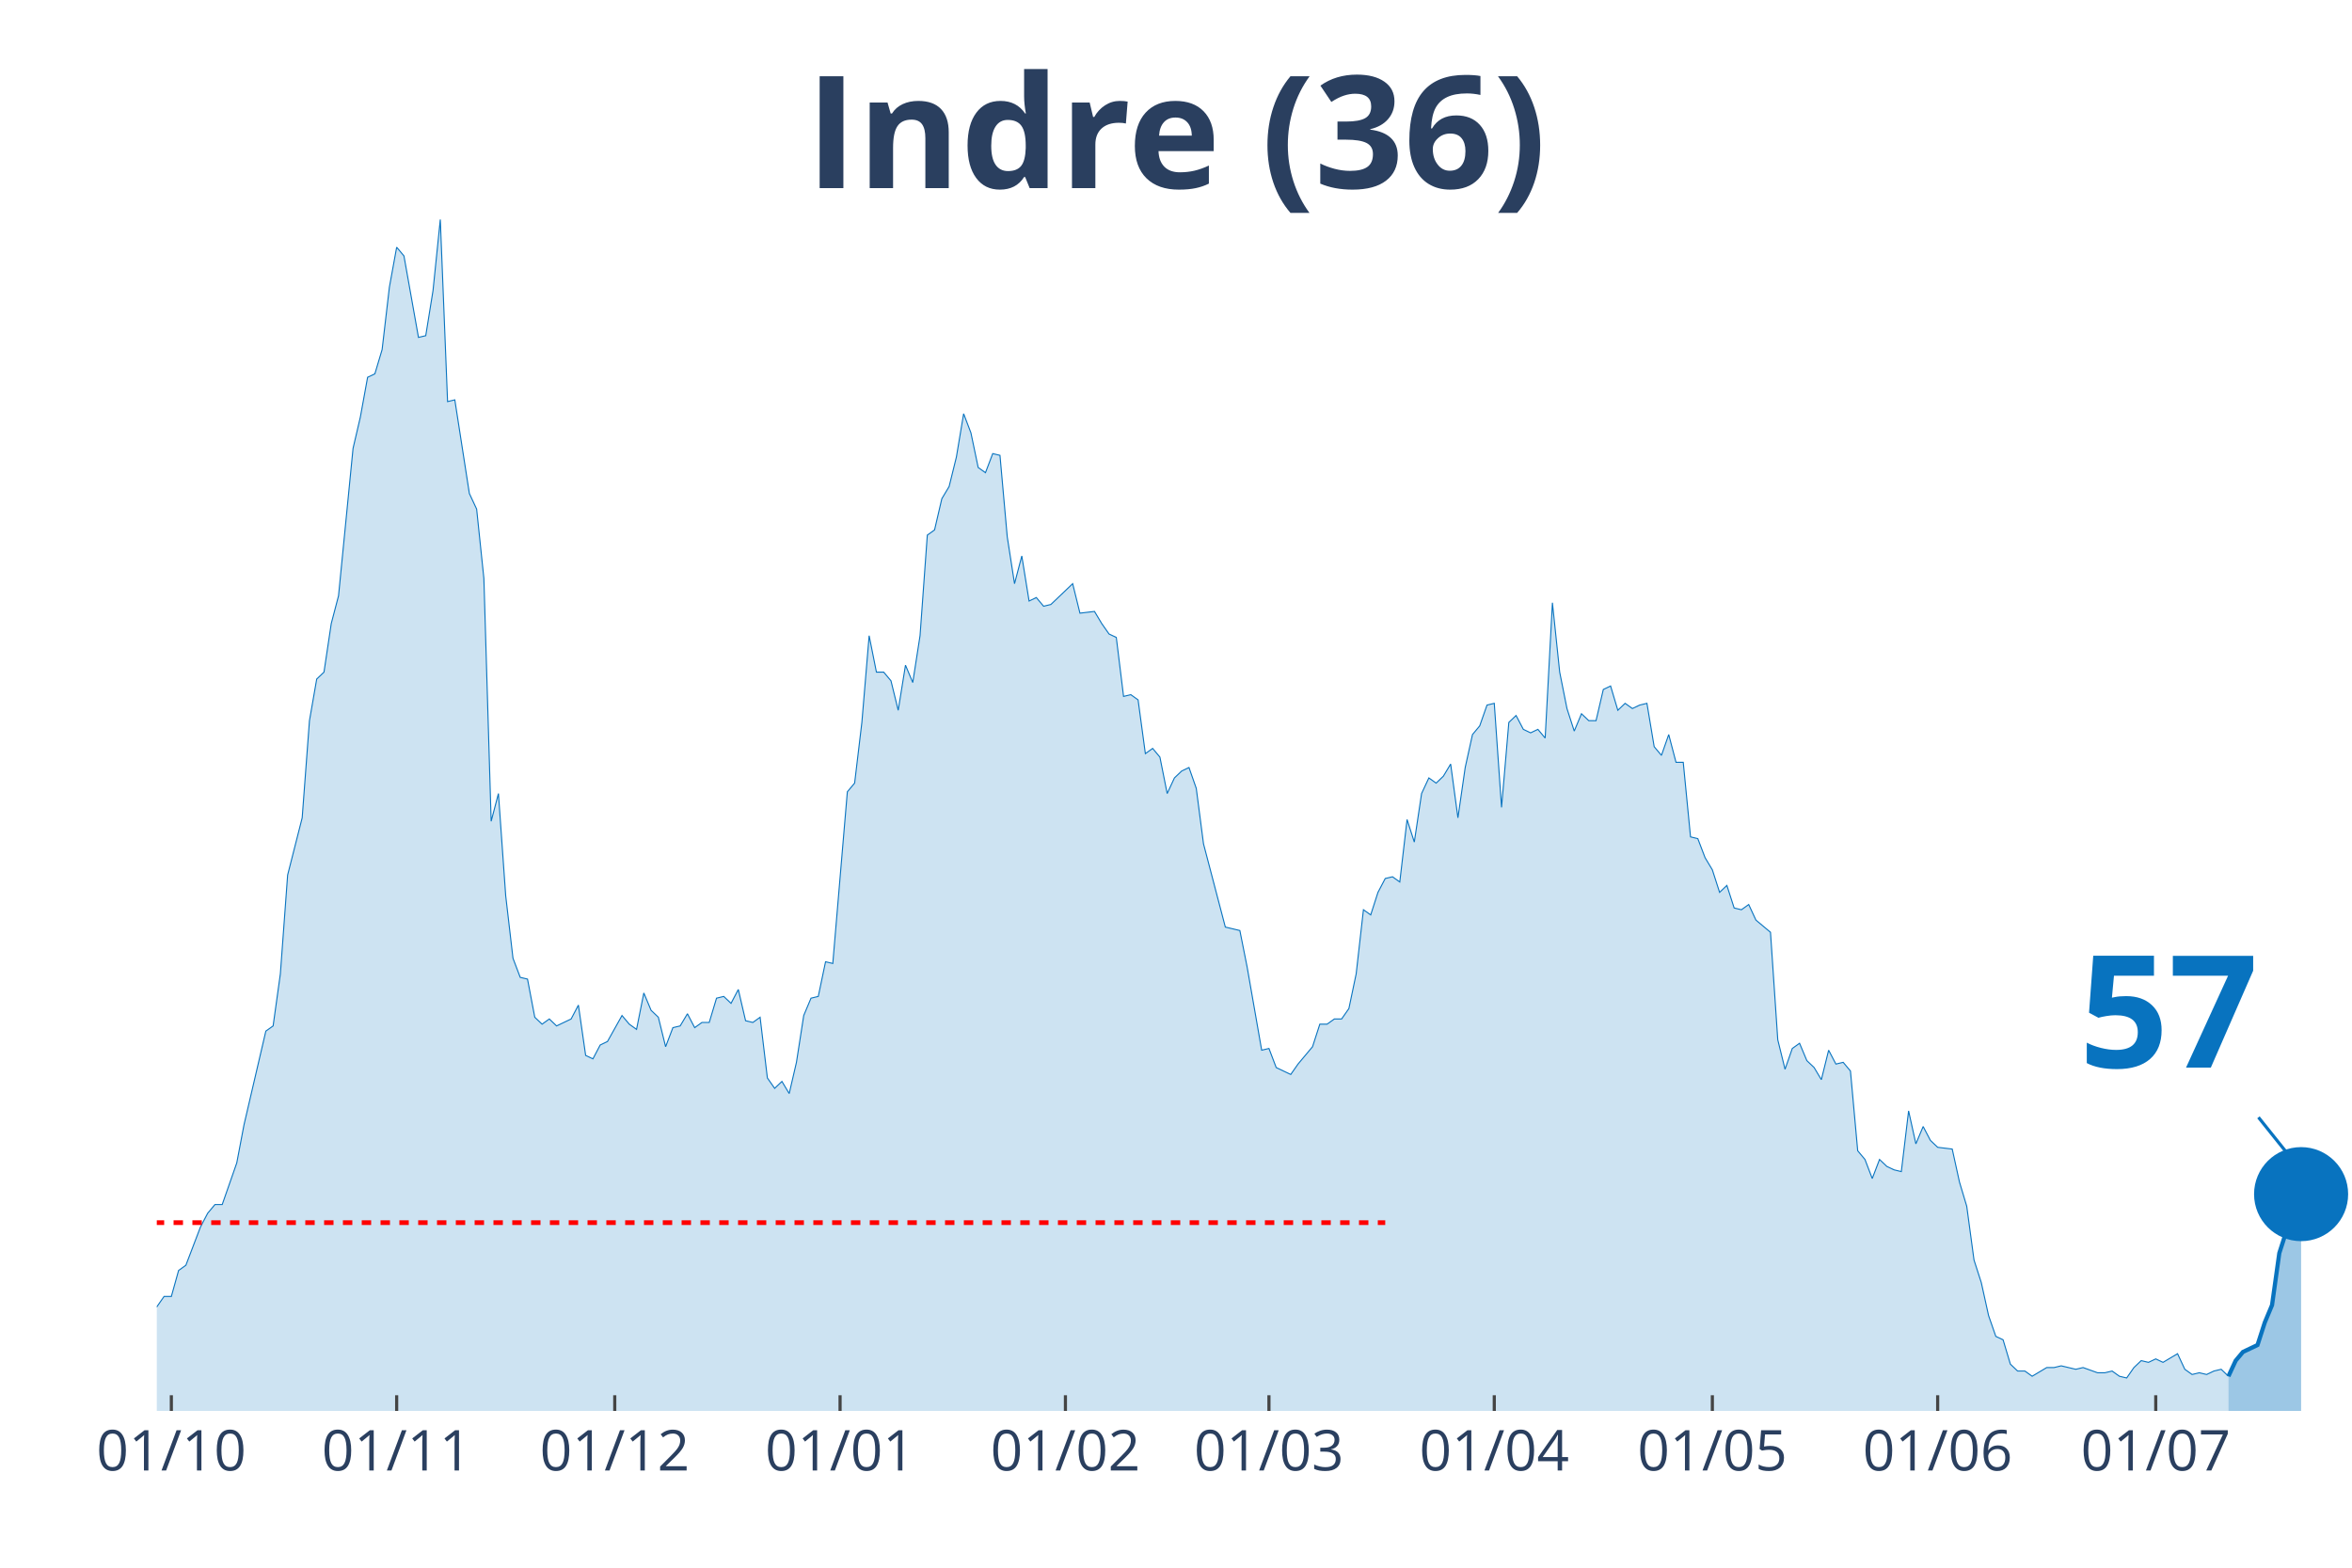
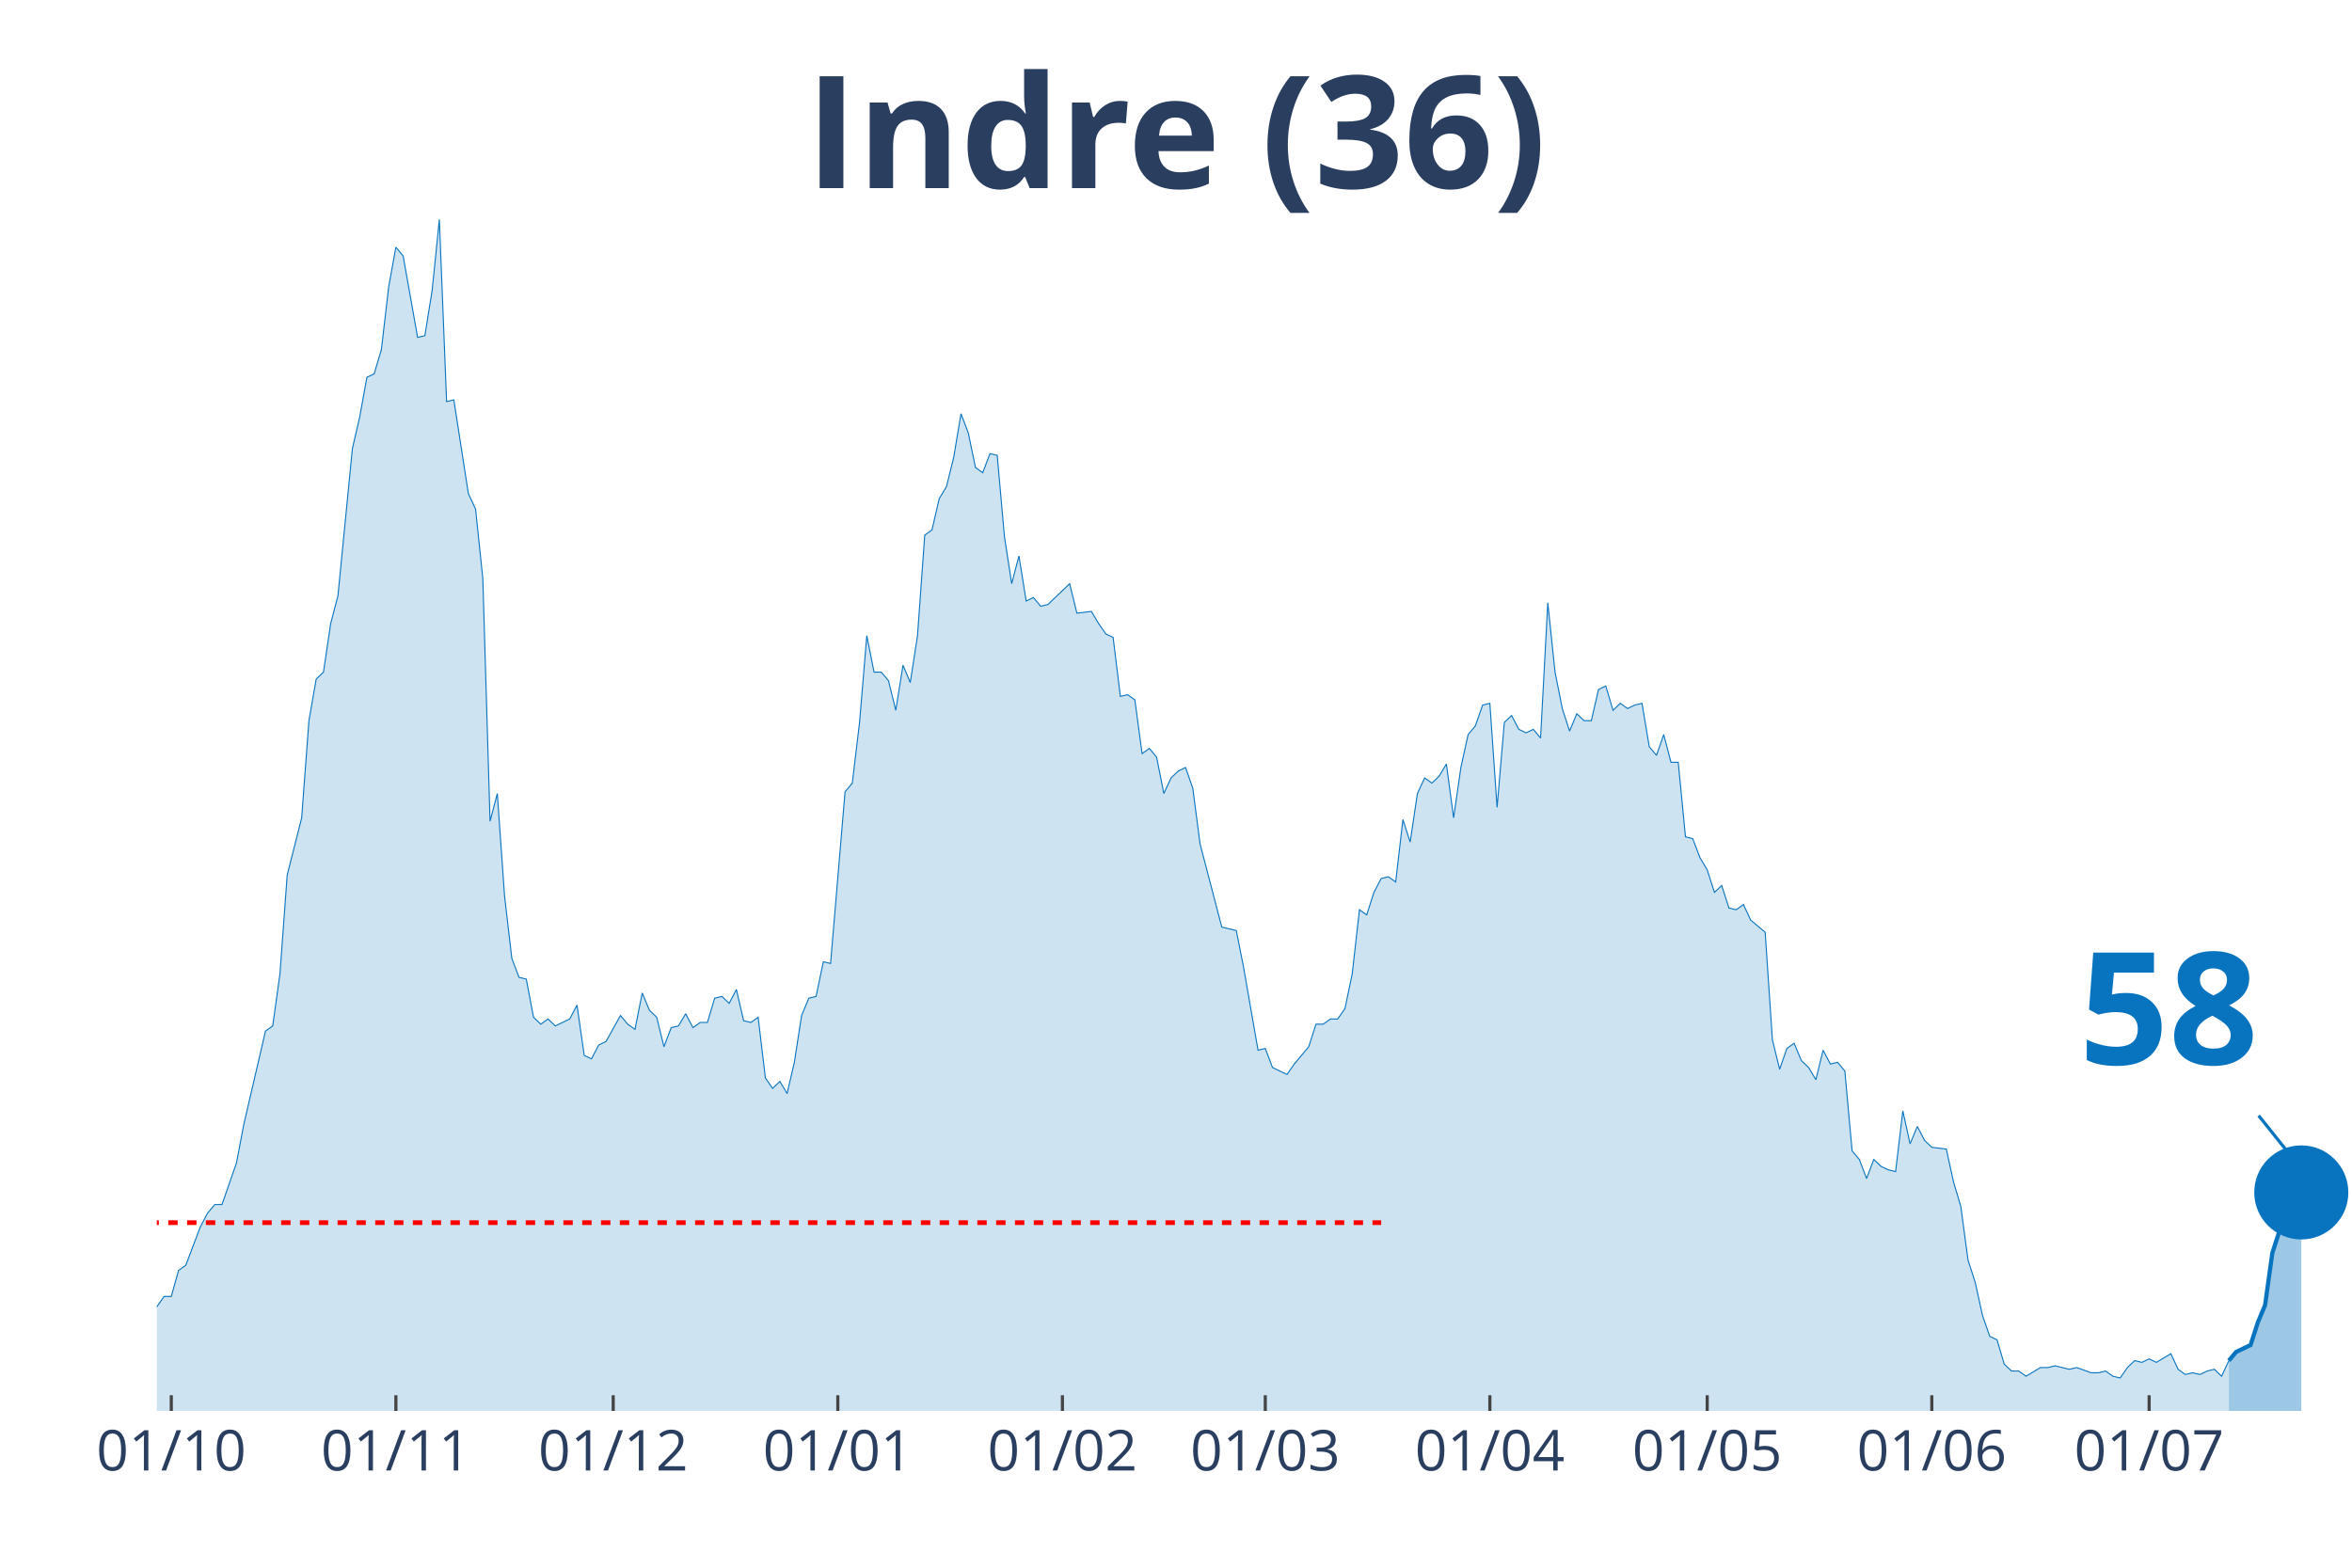
<svg xmlns="http://www.w3.org/2000/svg" class="main-svg" width="1125" height="750" style="" viewBox="0 0 750 500">
  <rect x="0" y="0" width="750" height="500" style="fill: rgb(0, 0, 0); fill-opacity: 0;" />
-   <defs id="defs-31e6e6">
+   <defs id="defs-f4efa0">
    <g class="clips">
-       <clipPath id="clip31e6e6xyplot" class="plotclip">
+       <clipPath id="clipf4efa0xyplot" class="plotclip">
        <rect width="700" height="380" />
      </clipPath>
-       <clipPath class="axesclip" id="clip31e6e6x">
+       <clipPath class="axesclip" id="clipf4efa0x">
        <rect x="50" y="0" width="700" height="500" />
      </clipPath>
-       <clipPath class="axesclip" id="clip31e6e6y">
+       <clipPath class="axesclip" id="clipf4efa0y">
        <rect x="0" y="70" width="750" height="380" />
      </clipPath>
-       <clipPath class="axesclip" id="clip31e6e6xy">
+       <clipPath class="axesclip" id="clipf4efa0xy">
        <rect x="50" y="70" width="700" height="380" />
      </clipPath>
    </g>
    <g class="gradients" />
  </defs>
  <g class="bglayer">
    <rect class="bg" x="50" y="70" width="700" height="380" style="fill: rgb(0, 0, 0); fill-opacity: 0; stroke-width: 0;" />
  </g>
  <g class="layer-below">
    <g class="imagelayer" />
    <g class="shapelayer" />
  </g>
  <g class="cartesianlayer">
    <g class="subplot xy">
      <g class="layer-subplot">
        <g class="shapelayer" />
        <g class="imagelayer" />
      </g>
      <g class="gridlayer">
        <g class="x">
-           <path class="xgrid crisp" transform="translate(54.64,0)" d="M0,70v380" style="stroke: rgb(255, 255, 255); stroke-opacity: 1; stroke-width: 1px;" />
-           <path class="xgrid crisp" transform="translate(126.49,0)" d="M0,70v380" style="stroke: rgb(255, 255, 255); stroke-opacity: 1; stroke-width: 1px;" />
-           <path class="xgrid crisp" transform="translate(196.03,0)" d="M0,70v380" style="stroke: rgb(255, 255, 255); stroke-opacity: 1; stroke-width: 1px;" />
-           <path class="xgrid crisp" transform="translate(267.88,0)" d="M0,70v380" style="stroke: rgb(255, 255, 255); stroke-opacity: 1; stroke-width: 1px;" />
-           <path class="xgrid crisp" transform="translate(339.74,0)" d="M0,70v380" style="stroke: rgb(255, 255, 255); stroke-opacity: 1; stroke-width: 1px;" />
-           <path class="xgrid crisp" transform="translate(404.64,0)" d="M0,70v380" style="stroke: rgb(255, 255, 255); stroke-opacity: 1; stroke-width: 1px;" />
-           <path class="xgrid crisp" transform="translate(476.49,0)" d="M0,70v380" style="stroke: rgb(255, 255, 255); stroke-opacity: 1; stroke-width: 1px;" />
-           <path class="xgrid crisp" transform="translate(546.03,0)" d="M0,70v380" style="stroke: rgb(255, 255, 255); stroke-opacity: 1; stroke-width: 1px;" />
-           <path class="xgrid crisp" transform="translate(617.88,0)" d="M0,70v380" style="stroke: rgb(255, 255, 255); stroke-opacity: 1; stroke-width: 1px;" />
-           <path class="xgrid crisp" transform="translate(687.42,0)" d="M0,70v380" style="stroke: rgb(255, 255, 255); stroke-opacity: 1; stroke-width: 1px;" />
+           <path class="xgrid crisp" transform="translate(54.62,0)" d="M0,70v380" style="stroke: rgb(255, 255, 255); stroke-opacity: 1; stroke-width: 1px;" />
+           <path class="xgrid crisp" transform="translate(126.24,0)" d="M0,70v380" style="stroke: rgb(255, 255, 255); stroke-opacity: 1; stroke-width: 1px;" />
+           <path class="xgrid crisp" transform="translate(195.54,0)" d="M0,70v380" style="stroke: rgb(255, 255, 255); stroke-opacity: 1; stroke-width: 1px;" />
+           <path class="xgrid crisp" transform="translate(267.16,0)" d="M0,70v380" style="stroke: rgb(255, 255, 255); stroke-opacity: 1; stroke-width: 1px;" />
+           <path class="xgrid crisp" transform="translate(338.78,0)" d="M0,70v380" style="stroke: rgb(255, 255, 255); stroke-opacity: 1; stroke-width: 1px;" />
+           <path class="xgrid crisp" transform="translate(403.47,0)" d="M0,70v380" style="stroke: rgb(255, 255, 255); stroke-opacity: 1; stroke-width: 1px;" />
+           <path class="xgrid crisp" transform="translate(475.08,0)" d="M0,70v380" style="stroke: rgb(255, 255, 255); stroke-opacity: 1; stroke-width: 1px;" />
+           <path class="xgrid crisp" transform="translate(544.39,0)" d="M0,70v380" style="stroke: rgb(255, 255, 255); stroke-opacity: 1; stroke-width: 1px;" />
+           <path class="xgrid crisp" transform="translate(616.01,0)" d="M0,70v380" style="stroke: rgb(255, 255, 255); stroke-opacity: 1; stroke-width: 1px;" />
+           <path class="xgrid crisp" transform="translate(685.31,0)" d="M0,70v380" style="stroke: rgb(255, 255, 255); stroke-opacity: 1; stroke-width: 1px;" />
        </g>
        <g class="y" />
      </g>
      <g class="zerolinelayer" />
      <path class="xlines-below" />
      <path class="ylines-below" />
      <g class="overlines-below" />
      <g class="xaxislayer-below" />
      <g class="yaxislayer-below" />
      <g class="overaxes-below" />
-       <g class="plot" transform="translate(50, 70)" clip-path="url('#clip31e6e6xyplot')">
+       <g class="plot" transform="translate(50, 70)" clip-path="url('#clipf4efa0xyplot')">
        <g class="scatterlayer mlayer">
-           <g class="trace scatter trace16254e" style="stroke-miterlimit: 2;">
+           <g class="trace scatter trace9ee85e" style="stroke-miterlimit: 2;">
            <g class="fills">
              <g>
-                 <path class="js-fill" d="M660.6,380L-315.23,380L-315.23,373.92L-289.74,378.34L-287.42,378.34L-278.15,377.23L-275.83,377.23L-250.33,380L-248.01,380L-190.07,380L-187.75,380L-155.3,377.79L-152.98,377.23L-150.66,377.79L-148.34,375.57L-132.12,375.57L-129.8,374.47L-125.17,374.47L-122.85,371.7L-118.21,370.04L-115.89,373.36L-111.26,370.04L-108.94,370.04L-101.99,371.7L-99.67,370.6L-97.35,375.02L-95.03,374.47L-92.72,374.47L-90.4,370.04L-88.08,366.17L-85.76,358.98L-81.13,350.13L-78.81,348.47L-71.85,349.58L-69.54,353.45L-62.58,360.09L-60.26,360.09L-57.95,361.75L-55.63,361.19L-50.99,362.85L-48.68,359.53L-41.72,354.56L-39.4,346.81L-37.09,344.6L-34.77,337.41L-32.45,332.98L-30.13,332.98L-27.81,334.09L-25.5,329.11L-23.18,338.52L-20.86,340.73L-16.23,344.6L-13.91,345.71L-11.59,345.71L-9.27,350.68L-6.95,347.92L-4.64,346.81L-2.32,348.47L0,346.81L2.32,343.49L4.64,343.49L6.95,335.2L9.27,333.54L13.91,321.37L16.23,316.94L18.54,314.18L20.86,314.18L25.5,300.9L27.81,288.73L34.77,258.86L37.09,257.21L39.4,240.61L41.72,209.08L46.36,190.83L48.68,159.85L50.99,146.58L53.31,144.37L55.63,128.88L57.95,120.03L62.58,73.01L64.9,63.06L67.22,50.33L69.54,49.23L71.85,41.48L74.17,21.57L76.49,8.85L78.81,11.62L83.44,37.61L85.76,37.06L88.08,22.68L90.4,0L92.72,58.08L95.03,57.53L99.67,87.39L101.99,92.37L104.3,114.5L106.62,191.94L108.94,183.09L111.26,215.72L113.58,235.63L115.89,241.72L118.21,242.27L120.53,254.44L122.85,256.65L125.17,254.99L127.48,257.21L129.8,256.1L132.12,254.99L134.44,250.57L136.75,266.61L139.07,267.71L141.39,263.29L143.71,262.18L148.34,253.89L150.66,256.65L152.98,258.31L155.3,246.7L157.62,252.23L159.93,254.44L162.25,263.84L164.57,257.76L166.89,257.21L169.21,253.33L171.52,257.76L173.84,256.1L176.16,256.1L178.48,248.36L180.79,247.8L183.11,250.01L185.43,245.59L187.75,255.55L190.07,256.1L192.38,254.44L194.7,273.8L197.02,277.12L199.34,274.91L201.66,278.78L203.97,268.82L206.29,253.89L208.61,248.36L210.93,247.8L213.25,236.74L215.56,237.29L220.2,182.53L222.52,179.77L224.83,160.41L227.15,132.75L229.47,144.37L231.79,144.37L234.11,147.13L236.42,156.54L238.74,142.15L241.06,147.69L243.38,132.75L245.7,100.67L248.01,99.01L250.33,89.05L252.65,85.18L254.97,75.78L257.28,61.95L259.6,68.03L261.92,79.1L264.24,80.76L266.56,74.67L268.87,75.23L271.19,101.22L273.51,116.16L275.83,107.31L278.15,121.69L280.46,120.58L282.78,123.35L285.1,122.79L287.42,120.58L292.05,116.16L294.37,125.56L299.01,125.01L301.32,128.88L303.64,132.2L305.96,133.3L308.28,152.11L310.6,151.56L312.91,153.22L315.23,170.36L317.55,168.7L319.87,171.47L322.19,183.09L324.5,178.11L326.82,175.9L329.14,174.79L331.46,181.43L333.77,199.13L340.73,225.68L343.05,226.23L345.36,226.78L347.68,238.4L352.32,264.95L354.64,264.4L356.95,270.48L359.27,271.59L361.59,272.69L363.91,269.37L368.54,263.84L370.86,256.65L373.18,256.65L375.5,254.99L377.81,254.99L380.13,251.67L382.45,240.61L384.77,220.15L387.09,221.8L389.4,214.61L391.72,210.19L394.04,209.64L396.36,211.3L398.68,191.38L400.99,198.57L403.31,183.09L405.63,178.11L407.95,179.77L410.26,177.55L412.58,173.68L414.9,190.83L417.22,174.79L419.54,164.28L421.85,161.51L424.17,154.88L426.49,154.32L428.81,187.51L431.13,160.41L433.44,158.2L435.76,162.62L438.08,163.73L440.4,162.62L442.72,165.39L445.03,122.24L447.35,144.37L449.67,155.98L451.99,163.17L454.3,157.64L456.62,159.85L458.94,159.85L461.26,149.9L463.58,148.79L465.89,156.54L468.21,154.32L470.53,155.98L472.85,154.88L475.17,154.32L477.48,168.15L479.8,170.92L482.12,164.28L484.44,173.13L486.75,173.13L489.07,196.91L491.39,197.47L493.71,203.55L496.03,207.42L498.34,214.61L500.66,212.4L502.98,219.59L505.3,220.15L507.62,218.49L509.93,223.46L514.57,227.34L516.89,261.63L519.21,271.03L521.52,264.4L523.84,262.74L526.16,268.27L528.48,270.48L530.79,274.35L533.11,264.95L535.43,269.37L537.75,268.82L540.07,271.59L542.38,297.03L544.7,299.8L547.02,305.88L549.34,299.8L551.66,302.01L553.97,303.11L556.29,303.67L558.61,284.31L560.93,294.82L563.25,289.29L565.56,293.71L567.88,295.92L572.52,296.48L574.83,306.99L577.15,314.73L579.47,331.88L581.79,339.07L584.11,349.58L586.42,356.22L588.74,357.32L591.06,365.07L593.38,367.28L595.7,367.28L598.01,368.94L602.65,366.17L604.97,366.17L607.28,365.62L609.6,366.17L611.92,366.72L614.24,366.17L618.87,367.83L621.19,367.83L623.51,367.28L625.83,368.94L628.15,369.49L630.46,366.17L632.78,363.96L635.1,364.51L637.42,363.41L639.74,364.51L644.37,361.75L646.69,366.72L649.01,368.38L651.32,367.83L653.64,368.38L655.96,367.28L658.28,366.72L660.6,368.94" style="fill: rgb(8, 115, 191); fill-opacity: 0.2; stroke-width: 0;" />
+                 <path class="js-fill" d="M660.73,380L-314.19,380L-314.19,373.92L-288.78,378.34L-286.47,378.34L-277.23,377.23L-274.92,377.23L-249.5,380L-247.19,380L-189.44,380L-187.13,380L-154.79,377.79L-152.48,377.23L-150.17,377.79L-147.85,375.57L-131.68,375.57L-129.37,374.47L-124.75,374.47L-122.44,371.7L-117.82,370.04L-115.51,373.36L-110.89,370.04L-108.58,370.04L-101.65,371.7L-99.34,370.6L-97.03,375.02L-94.72,374.47L-92.41,374.47L-90.1,370.04L-87.79,366.17L-85.48,358.98L-80.86,350.13L-78.55,348.47L-71.62,349.58L-69.31,353.45L-62.38,360.09L-60.07,360.09L-57.76,361.75L-55.45,361.19L-50.83,362.85L-48.51,359.53L-41.58,354.56L-39.27,346.81L-36.96,344.6L-34.65,337.41L-32.34,332.98L-30.03,332.98L-27.72,334.09L-25.41,329.11L-23.1,338.52L-20.79,340.73L-16.17,344.6L-13.86,345.71L-11.55,345.71L-9.24,350.68L-6.93,347.92L-4.62,346.81L-2.31,348.47L0,346.81L2.31,343.49L4.62,343.49L6.93,335.2L9.24,333.54L13.86,321.37L16.17,316.94L18.48,314.18L20.79,314.18L25.41,300.9L27.72,288.73L34.65,258.86L36.96,257.21L39.27,240.61L41.58,209.08L46.2,190.83L48.51,159.85L50.83,146.58L53.14,144.37L55.45,128.88L57.76,120.03L62.38,73.01L64.69,63.06L67,50.33L69.31,49.23L71.62,41.48L73.93,21.57L76.24,8.85L78.55,11.62L83.17,37.61L85.48,37.06L87.79,22.68L90.1,0L92.41,58.08L94.72,57.53L99.34,87.39L101.65,92.37L103.96,114.5L106.27,191.94L108.58,183.09L110.89,215.72L113.2,235.63L115.51,241.72L117.82,242.27L120.13,254.44L122.44,256.65L124.75,254.99L127.06,257.21L129.37,256.1L131.68,254.99L133.99,250.57L136.3,266.61L138.61,267.71L140.92,263.29L143.23,262.18L147.85,253.89L150.17,256.65L152.48,258.31L154.79,246.7L157.1,252.23L159.41,254.44L161.72,263.84L164.03,257.76L166.34,257.21L168.65,253.33L170.96,257.76L173.27,256.1L175.58,256.1L177.89,248.36L180.2,247.8L182.51,250.01L184.82,245.59L187.13,255.55L189.44,256.1L191.75,254.44L194.06,273.8L196.37,277.12L198.68,274.91L200.99,278.78L203.3,268.82L205.61,253.89L207.92,248.36L210.23,247.8L212.54,236.74L214.85,237.29L219.47,182.53L221.78,179.77L224.09,160.41L226.4,132.75L228.71,144.37L231.02,144.37L233.33,147.13L235.64,156.54L237.95,142.15L240.26,147.69L242.57,132.75L244.88,100.67L247.19,99.01L249.5,89.05L251.82,85.18L254.13,75.78L256.44,61.95L258.75,68.03L261.06,79.1L263.37,80.76L265.68,74.67L267.99,75.23L270.3,101.22L272.61,116.16L274.92,107.31L277.23,121.69L279.54,120.58L281.85,123.35L284.16,122.79L286.47,120.58L291.09,116.16L293.4,125.56L298.02,125.01L300.33,128.88L302.64,132.2L304.95,133.3L307.26,152.11L309.57,151.56L311.88,153.22L314.19,170.36L316.5,168.7L318.81,171.47L321.12,183.09L323.43,178.11L325.74,175.9L328.05,174.79L330.36,181.43L332.67,199.13L339.6,225.68L341.91,226.23L344.22,226.78L346.53,238.4L351.16,264.95L353.47,264.4L355.78,270.48L358.09,271.59L360.4,272.69L362.71,269.37L367.33,263.84L369.64,256.65L371.95,256.65L374.26,254.99L376.57,254.99L378.88,251.67L381.19,240.61L383.5,220.15L385.81,221.8L388.12,214.61L390.43,210.19L392.74,209.64L395.05,211.3L397.36,191.38L399.67,198.57L401.98,183.09L404.29,178.11L406.6,179.77L408.91,177.55L411.22,173.68L413.53,190.83L415.84,174.79L418.15,164.28L420.46,161.51L422.77,154.88L425.08,154.32L427.39,187.51L429.7,160.41L432.01,158.2L434.32,162.62L436.63,163.73L438.94,162.62L441.25,165.39L443.56,122.24L445.87,144.37L448.18,155.98L450.5,163.17L452.81,157.64L455.12,159.85L457.43,159.85L459.74,149.9L462.05,148.79L464.36,156.54L466.67,154.32L468.98,155.98L471.29,154.88L473.6,154.32L475.91,168.15L478.22,170.92L480.53,164.28L482.84,173.13L485.15,173.13L487.46,196.91L489.77,197.47L492.08,203.55L494.39,207.42L496.7,214.61L499.01,212.4L501.32,219.59L503.63,220.15L505.94,218.49L508.25,223.46L512.87,227.34L515.18,261.63L517.49,271.03L519.8,264.4L522.11,262.74L524.42,268.27L526.73,270.48L529.04,274.35L531.35,264.95L533.66,269.37L535.97,268.82L538.28,271.59L540.59,297.03L542.9,299.8L545.21,305.88L547.52,299.8L549.83,302.01L552.15,303.11L554.46,303.67L556.77,284.31L559.08,294.82L561.39,289.29L563.7,293.71L566.01,295.92L570.63,296.48L572.94,306.99L575.25,314.73L577.56,331.88L579.87,339.07L582.18,349.58L584.49,356.22L586.8,357.32L589.11,365.07L591.42,367.28L593.73,367.28L596.04,368.94L600.66,366.17L602.97,366.17L605.28,365.62L607.59,366.17L609.9,366.72L612.21,366.17L616.83,367.83L619.14,367.83L621.45,367.28L623.76,368.94L626.07,369.49L628.38,366.17L630.69,363.96L633,364.51L635.31,363.41L637.62,364.51L642.24,361.75L644.55,366.72L646.86,368.38L649.17,367.83L651.49,368.38L653.8,367.28L656.11,366.72L658.42,368.94L660.73,363.96" style="fill: rgb(8, 115, 191); fill-opacity: 0.2; stroke-width: 0;" />
              </g>
            </g>
            <g class="errorbars" />
            <g class="lines">
-               <path class="js-line" d="M-315.23,373.92L-289.74,378.34L-287.42,378.34L-278.15,377.23L-275.83,377.23L-250.33,380L-248.01,380L-190.07,380L-187.75,380L-155.3,377.79L-152.98,377.23L-150.66,377.79L-148.34,375.57L-132.12,375.57L-129.8,374.47L-125.17,374.47L-122.85,371.7L-118.21,370.04L-115.89,373.36L-111.26,370.04L-108.94,370.04L-101.99,371.7L-99.67,370.6L-97.35,375.02L-95.03,374.47L-92.72,374.47L-90.4,370.04L-88.08,366.17L-85.76,358.98L-81.13,350.13L-78.81,348.47L-71.85,349.58L-69.54,353.45L-62.58,360.09L-60.26,360.09L-57.95,361.75L-55.63,361.19L-50.99,362.85L-48.68,359.53L-41.72,354.56L-39.4,346.81L-37.09,344.6L-34.77,337.41L-32.45,332.98L-30.13,332.98L-27.81,334.09L-25.5,329.11L-23.18,338.52L-20.86,340.73L-16.23,344.6L-13.91,345.71L-11.59,345.71L-9.27,350.68L-6.95,347.92L-4.64,346.81L-2.32,348.47L0,346.81L2.32,343.49L4.64,343.49L6.95,335.2L9.27,333.54L13.91,321.37L16.23,316.94L18.54,314.18L20.86,314.18L25.5,300.9L27.81,288.73L34.77,258.86L37.09,257.21L39.4,240.61L41.72,209.08L46.36,190.83L48.68,159.85L50.99,146.58L53.31,144.37L55.63,128.88L57.95,120.03L62.58,73.01L64.9,63.06L67.22,50.33L69.54,49.23L71.85,41.48L74.17,21.57L76.49,8.85L78.81,11.62L83.44,37.61L85.76,37.06L88.08,22.68L90.4,0L92.72,58.08L95.03,57.53L99.67,87.39L101.99,92.37L104.3,114.5L106.62,191.94L108.94,183.09L111.26,215.72L113.58,235.63L115.89,241.72L118.21,242.27L120.53,254.44L122.85,256.65L125.17,254.99L127.48,257.21L129.8,256.1L132.12,254.99L134.44,250.57L136.75,266.61L139.07,267.71L141.39,263.29L143.71,262.18L148.34,253.89L150.66,256.65L152.98,258.31L155.3,246.7L157.62,252.23L159.93,254.44L162.25,263.84L164.57,257.76L166.89,257.21L169.21,253.33L171.52,257.76L173.84,256.1L176.16,256.1L178.48,248.36L180.79,247.8L183.11,250.01L185.43,245.59L187.75,255.55L190.07,256.1L192.38,254.44L194.7,273.8L197.02,277.12L199.34,274.91L201.66,278.78L203.97,268.82L206.29,253.89L208.61,248.36L210.93,247.8L213.25,236.74L215.56,237.29L220.2,182.53L222.52,179.77L224.83,160.41L227.15,132.75L229.47,144.37L231.79,144.37L234.11,147.13L236.42,156.54L238.74,142.15L241.06,147.69L243.38,132.75L245.7,100.67L248.01,99.01L250.33,89.05L252.65,85.18L254.97,75.78L257.28,61.95L259.6,68.03L261.92,79.1L264.24,80.76L266.56,74.67L268.87,75.23L271.19,101.22L273.51,116.16L275.83,107.31L278.15,121.69L280.46,120.58L282.78,123.35L285.1,122.79L287.42,120.58L292.05,116.16L294.37,125.56L299.01,125.01L301.32,128.88L303.64,132.2L305.96,133.3L308.28,152.11L310.6,151.56L312.91,153.22L315.23,170.36L317.55,168.7L319.87,171.47L322.19,183.09L324.5,178.11L326.82,175.9L329.14,174.79L331.46,181.43L333.77,199.13L340.73,225.68L343.05,226.23L345.36,226.78L347.68,238.4L352.32,264.95L354.64,264.4L356.95,270.48L359.27,271.59L361.59,272.69L363.91,269.37L368.54,263.84L370.86,256.65L373.18,256.65L375.5,254.99L377.81,254.99L380.13,251.67L382.45,240.61L384.77,220.15L387.09,221.8L389.4,214.61L391.72,210.19L394.04,209.64L396.36,211.3L398.68,191.38L400.99,198.57L403.31,183.09L405.63,178.11L407.95,179.77L410.26,177.55L412.58,173.68L414.9,190.83L417.22,174.79L419.54,164.28L421.85,161.51L424.17,154.88L426.49,154.32L428.81,187.51L431.13,160.41L433.44,158.2L435.76,162.62L438.08,163.73L440.4,162.62L442.72,165.39L445.03,122.24L447.35,144.37L449.67,155.98L451.99,163.17L454.3,157.64L456.62,159.85L458.94,159.85L461.26,149.9L463.58,148.79L465.89,156.54L468.21,154.32L470.53,155.98L472.85,154.88L475.17,154.32L477.48,168.15L479.8,170.92L482.12,164.28L484.44,173.13L486.75,173.13L489.07,196.91L491.39,197.47L493.71,203.55L496.03,207.42L498.34,214.61L500.66,212.4L502.98,219.59L505.3,220.15L507.62,218.49L509.93,223.46L514.57,227.34L516.89,261.63L519.21,271.03L521.52,264.4L523.84,262.74L526.16,268.27L528.48,270.48L530.79,274.35L533.11,264.95L535.43,269.37L537.75,268.82L540.07,271.59L542.38,297.03L544.7,299.8L547.02,305.88L549.34,299.8L551.66,302.01L553.97,303.11L556.29,303.67L558.61,284.31L560.93,294.82L563.25,289.29L565.56,293.71L567.88,295.92L572.52,296.48L574.83,306.99L577.15,314.73L579.47,331.88L581.79,339.07L584.11,349.58L586.42,356.22L588.74,357.32L591.06,365.07L593.38,367.28L595.7,367.28L598.01,368.94L602.65,366.17L604.97,366.17L607.28,365.62L609.6,366.17L611.92,366.72L614.24,366.17L618.87,367.83L621.19,367.83L623.51,367.28L625.83,368.94L628.15,369.49L630.46,366.17L632.78,363.96L635.1,364.51L637.42,363.41L639.74,364.51L644.37,361.75L646.69,366.72L649.01,368.38L651.32,367.83L653.64,368.38L655.96,367.28L658.28,366.72L660.6,368.94" style="vector-effect: non-scaling-stroke; fill: none; stroke: rgb(8, 115, 191); stroke-opacity: 1; stroke-width: 0.5px; opacity: 1;" />
+               <path class="js-line" d="M-314.19,373.92L-288.78,378.34L-286.47,378.34L-277.23,377.23L-274.92,377.23L-249.5,380L-247.19,380L-189.44,380L-187.13,380L-154.79,377.79L-152.48,377.23L-150.17,377.79L-147.85,375.57L-131.68,375.57L-129.37,374.47L-124.75,374.47L-122.44,371.7L-117.82,370.04L-115.51,373.36L-110.89,370.04L-108.58,370.04L-101.65,371.7L-99.34,370.6L-97.03,375.02L-94.72,374.47L-92.41,374.47L-90.1,370.04L-87.79,366.17L-85.48,358.98L-80.86,350.13L-78.55,348.47L-71.62,349.58L-69.31,353.45L-62.38,360.09L-60.07,360.09L-57.76,361.75L-55.45,361.19L-50.83,362.85L-48.51,359.53L-41.58,354.56L-39.27,346.81L-36.96,344.6L-34.65,337.41L-32.34,332.98L-30.03,332.98L-27.72,334.09L-25.41,329.11L-23.1,338.52L-20.79,340.73L-16.17,344.6L-13.86,345.71L-11.55,345.71L-9.24,350.68L-6.93,347.92L-4.62,346.81L-2.31,348.47L0,346.81L2.31,343.49L4.62,343.49L6.93,335.2L9.24,333.54L13.86,321.37L16.17,316.94L18.48,314.18L20.79,314.18L25.41,300.9L27.72,288.73L34.65,258.86L36.96,257.21L39.27,240.61L41.58,209.08L46.2,190.83L48.51,159.85L50.83,146.58L53.14,144.37L55.45,128.88L57.76,120.03L62.38,73.01L64.69,63.06L67,50.33L69.31,49.23L71.62,41.48L73.93,21.57L76.24,8.85L78.55,11.62L83.17,37.61L85.48,37.06L87.79,22.68L90.1,0L92.41,58.08L94.72,57.53L99.34,87.39L101.65,92.37L103.96,114.5L106.27,191.94L108.58,183.09L110.89,215.72L113.2,235.63L115.51,241.72L117.82,242.27L120.13,254.44L122.44,256.65L124.75,254.99L127.06,257.21L129.37,256.1L131.68,254.99L133.99,250.57L136.3,266.61L138.61,267.71L140.92,263.29L143.23,262.18L147.85,253.89L150.17,256.65L152.48,258.31L154.79,246.7L157.1,252.23L159.41,254.44L161.72,263.84L164.03,257.76L166.34,257.21L168.65,253.33L170.96,257.76L173.27,256.1L175.58,256.1L177.89,248.36L180.2,247.8L182.51,250.01L184.82,245.59L187.13,255.55L189.44,256.1L191.75,254.44L194.06,273.8L196.37,277.12L198.68,274.91L200.99,278.78L203.3,268.82L205.61,253.89L207.92,248.36L210.23,247.8L212.54,236.74L214.85,237.29L219.47,182.53L221.78,179.77L224.09,160.41L226.4,132.75L228.71,144.37L231.02,144.37L233.33,147.13L235.64,156.54L237.95,142.15L240.26,147.69L242.57,132.75L244.88,100.67L247.19,99.01L249.5,89.05L251.82,85.18L254.13,75.78L256.44,61.95L258.75,68.03L261.06,79.1L263.37,80.76L265.68,74.67L267.99,75.23L270.3,101.22L272.61,116.16L274.92,107.31L277.23,121.69L279.54,120.58L281.85,123.35L284.16,122.79L286.47,120.58L291.09,116.16L293.4,125.56L298.02,125.01L300.33,128.88L302.64,132.2L304.95,133.3L307.26,152.11L309.57,151.56L311.88,153.22L314.19,170.36L316.5,168.7L318.81,171.47L321.12,183.09L323.43,178.11L325.74,175.9L328.05,174.79L330.36,181.43L332.67,199.13L339.6,225.68L341.91,226.23L344.22,226.78L346.53,238.4L351.16,264.95L353.47,264.4L355.78,270.48L358.09,271.59L360.4,272.69L362.71,269.37L367.33,263.84L369.64,256.65L371.95,256.65L374.26,254.99L376.57,254.99L378.88,251.67L381.19,240.61L383.5,220.15L385.81,221.8L388.12,214.61L390.43,210.19L392.74,209.64L395.05,211.3L397.36,191.38L399.67,198.57L401.98,183.09L404.29,178.11L406.6,179.77L408.91,177.55L411.22,173.68L413.53,190.83L415.84,174.79L418.15,164.28L420.46,161.51L422.77,154.88L425.08,154.32L427.39,187.51L429.7,160.41L432.01,158.2L434.32,162.62L436.63,163.73L438.94,162.62L441.25,165.39L443.56,122.24L445.87,144.37L448.18,155.98L450.5,163.17L452.81,157.64L455.12,159.85L457.43,159.85L459.74,149.9L462.05,148.79L464.36,156.54L466.67,154.32L468.98,155.98L471.29,154.88L473.6,154.32L475.91,168.15L478.22,170.92L480.53,164.28L482.84,173.13L485.15,173.13L487.46,196.91L489.77,197.47L492.08,203.55L494.39,207.42L496.7,214.61L499.01,212.4L501.32,219.59L503.63,220.15L505.94,218.49L508.25,223.46L512.87,227.34L515.18,261.63L517.49,271.03L519.8,264.4L522.11,262.74L524.42,268.27L526.73,270.48L529.04,274.35L531.35,264.95L533.66,269.37L535.97,268.82L538.28,271.59L540.59,297.03L542.9,299.8L545.21,305.88L547.52,299.8L549.83,302.01L552.15,303.11L554.46,303.67L556.77,284.31L559.08,294.82L561.39,289.29L563.7,293.71L566.01,295.92L570.63,296.48L572.94,306.99L575.25,314.73L577.56,331.88L579.87,339.07L582.18,349.58L584.49,356.22L586.8,357.32L589.11,365.07L591.42,367.28L593.73,367.28L596.04,368.94L600.66,366.17L602.97,366.17L605.28,365.62L607.59,366.17L609.9,366.72L612.21,366.17L616.83,367.83L619.14,367.83L621.45,367.28L623.76,368.94L626.07,369.49L628.38,366.17L630.69,363.96L633,364.51L635.31,363.41L637.62,364.51L642.24,361.75L644.55,366.72L646.86,368.38L649.17,367.83L651.49,368.38L653.8,367.28L656.11,366.72L658.42,368.94L660.73,363.96" style="vector-effect: non-scaling-stroke; fill: none; stroke: rgb(8, 115, 191); stroke-opacity: 1; stroke-width: 0.5px; opacity: 1;" />
            </g>
            <g class="points" />
            <g class="text" />
          </g>
-           <g class="trace scatter traceca3e1a" style="stroke-miterlimit: 2;">
+           <g class="trace scatter trace92d83c" style="stroke-miterlimit: 2;">
            <g class="fills">
              <g>
-                 <path class="js-fill" d="M683.77,380L660.6,380L660.6,368.94L662.91,363.96L665.23,361.19L669.87,358.98L672.19,351.79L674.5,346.26L676.82,329.67L681.46,315.28L683.77,310.86" style="fill: rgb(8, 115, 191); fill-opacity: 0.4; stroke-width: 0;" />
+                 <path class="js-fill" d="M683.83,380L660.73,380L660.73,363.96L663.04,361.19L665.35,360.09L667.66,358.98L669.97,351.79L672.28,346.26L674.59,329.67L679.21,315.28L681.52,310.86L683.83,310.31" style="fill: rgb(8, 115, 191); fill-opacity: 0.4; stroke-width: 0;" />
              </g>
            </g>
            <g class="errorbars" />
            <g class="lines">
-               <path class="js-line" d="M660.6,368.94L662.91,363.96L665.23,361.19L669.87,358.98L672.19,351.79L674.5,346.26L676.82,329.67L681.46,315.28L683.77,310.86" style="vector-effect: non-scaling-stroke; fill: none; stroke: rgb(8, 115, 191); stroke-opacity: 1; stroke-width: 2px; opacity: 1;" />
+               <path class="js-line" d="M660.73,363.96L663.04,361.19L665.35,360.09L667.66,358.98L669.97,351.79L672.28,346.26L674.59,329.67L679.21,315.28L681.52,310.86L683.83,310.31" style="vector-effect: non-scaling-stroke; fill: none; stroke: rgb(8, 115, 191); stroke-opacity: 1; stroke-width: 2px; opacity: 1;" />
            </g>
            <g class="points" />
            <g class="text" />
          </g>
-           <g class="trace scatter traced2d55e" style="stroke-miterlimit: 2; opacity: 1;">
+           <g class="trace scatter tracec7dece" style="stroke-miterlimit: 2; opacity: 1;">
            <g class="fills" />
            <g class="errorbars" />
            <g class="lines" />
            <g class="points">
-               <path class="point" transform="translate(683.77,310.86)" d="M15,0A15,15 0 1,1 0,-15A15,15 0 0,1 15,0Z" style="opacity: 1; stroke-width: 0px; fill: rgb(8, 115, 191); fill-opacity: 1;" />
+               <path class="point" transform="translate(683.83,310.31)" d="M15,0A15,15 0 1,1 0,-15A15,15 0 0,1 15,0Z" style="opacity: 1; stroke-width: 0px; fill: rgb(8, 115, 191); fill-opacity: 1;" />
            </g>
            <g class="text" />
          </g>
        </g>
      </g>
      <g class="overplot" />
      <path class="xlines-above crisp" style="fill: none; stroke-width: 1px; stroke: rgb(0, 0, 0); stroke-opacity: 0;" d="" />
      <path class="ylines-above crisp" style="fill: none;" d="M0,0" />
      <g class="overlines-above" />
      <g class="xaxislayer-above">
-         <path class="xtick ticks crisp" d="M0,450v-5" transform="translate(54.64,0)" style="stroke: rgb(68, 68, 68); stroke-opacity: 1; stroke-width: 1px;" />
-         <path class="xtick ticks crisp" d="M0,450v-5" transform="translate(126.49,0)" style="stroke: rgb(68, 68, 68); stroke-opacity: 1; stroke-width: 1px;" />
-         <path class="xtick ticks crisp" d="M0,450v-5" transform="translate(196.03,0)" style="stroke: rgb(68, 68, 68); stroke-opacity: 1; stroke-width: 1px;" />
-         <path class="xtick ticks crisp" d="M0,450v-5" transform="translate(267.88,0)" style="stroke: rgb(68, 68, 68); stroke-opacity: 1; stroke-width: 1px;" />
-         <path class="xtick ticks crisp" d="M0,450v-5" transform="translate(339.74,0)" style="stroke: rgb(68, 68, 68); stroke-opacity: 1; stroke-width: 1px;" />
-         <path class="xtick ticks crisp" d="M0,450v-5" transform="translate(404.64,0)" style="stroke: rgb(68, 68, 68); stroke-opacity: 1; stroke-width: 1px;" />
-         <path class="xtick ticks crisp" d="M0,450v-5" transform="translate(476.49,0)" style="stroke: rgb(68, 68, 68); stroke-opacity: 1; stroke-width: 1px;" />
-         <path class="xtick ticks crisp" d="M0,450v-5" transform="translate(546.03,0)" style="stroke: rgb(68, 68, 68); stroke-opacity: 1; stroke-width: 1px;" />
-         <path class="xtick ticks crisp" d="M0,450v-5" transform="translate(617.88,0)" style="stroke: rgb(68, 68, 68); stroke-opacity: 1; stroke-width: 1px;" />
-         <path class="xtick ticks crisp" d="M0,450v-5" transform="translate(687.42,0)" style="stroke: rgb(68, 68, 68); stroke-opacity: 1; stroke-width: 1px;" />
+         <path class="xtick ticks crisp" d="M0,450v-5" transform="translate(54.62,0)" style="stroke: rgb(68, 68, 68); stroke-opacity: 1; stroke-width: 1px;" />
+         <path class="xtick ticks crisp" d="M0,450v-5" transform="translate(126.24,0)" style="stroke: rgb(68, 68, 68); stroke-opacity: 1; stroke-width: 1px;" />
+         <path class="xtick ticks crisp" d="M0,450v-5" transform="translate(195.54,0)" style="stroke: rgb(68, 68, 68); stroke-opacity: 1; stroke-width: 1px;" />
+         <path class="xtick ticks crisp" d="M0,450v-5" transform="translate(267.16,0)" style="stroke: rgb(68, 68, 68); stroke-opacity: 1; stroke-width: 1px;" />
+         <path class="xtick ticks crisp" d="M0,450v-5" transform="translate(338.78,0)" style="stroke: rgb(68, 68, 68); stroke-opacity: 1; stroke-width: 1px;" />
+         <path class="xtick ticks crisp" d="M0,450v-5" transform="translate(403.47,0)" style="stroke: rgb(68, 68, 68); stroke-opacity: 1; stroke-width: 1px;" />
+         <path class="xtick ticks crisp" d="M0,450v-5" transform="translate(475.08,0)" style="stroke: rgb(68, 68, 68); stroke-opacity: 1; stroke-width: 1px;" />
+         <path class="xtick ticks crisp" d="M0,450v-5" transform="translate(544.39,0)" style="stroke: rgb(68, 68, 68); stroke-opacity: 1; stroke-width: 1px;" />
+         <path class="xtick ticks crisp" d="M0,450v-5" transform="translate(616.01,0)" style="stroke: rgb(68, 68, 68); stroke-opacity: 1; stroke-width: 1px;" />
+         <path class="xtick ticks crisp" d="M0,450v-5" transform="translate(685.31,0)" style="stroke: rgb(68, 68, 68); stroke-opacity: 1; stroke-width: 1px;" />
        <g class="xtick">
-           <text text-anchor="middle" x="0" y="469" transform="translate(54.64,0)" style="font-family: 'Open Sans', verdana, arial, sans-serif; font-size: 18px; fill: rgb(42, 63, 95); fill-opacity: 1; white-space: pre;">01/10</text>
+           <text text-anchor="middle" x="0" y="469" transform="translate(54.62,0)" style="font-family: 'Open Sans', verdana, arial, sans-serif; font-size: 18px; fill: rgb(42, 63, 95); fill-opacity: 1; white-space: pre;">01/10</text>
        </g>
        <g class="xtick">
-           <text text-anchor="middle" x="0" y="469" transform="translate(126.49,0)" style="font-family: 'Open Sans', verdana, arial, sans-serif; font-size: 18px; fill: rgb(42, 63, 95); fill-opacity: 1; white-space: pre;">01/11</text>
+           <text text-anchor="middle" x="0" y="469" transform="translate(126.24,0)" style="font-family: 'Open Sans', verdana, arial, sans-serif; font-size: 18px; fill: rgb(42, 63, 95); fill-opacity: 1; white-space: pre;">01/11</text>
        </g>
        <g class="xtick">
-           <text text-anchor="middle" x="0" y="469" transform="translate(196.03,0)" style="font-family: 'Open Sans', verdana, arial, sans-serif; font-size: 18px; fill: rgb(42, 63, 95); fill-opacity: 1; white-space: pre;">01/12</text>
+           <text text-anchor="middle" x="0" y="469" transform="translate(195.54,0)" style="font-family: 'Open Sans', verdana, arial, sans-serif; font-size: 18px; fill: rgb(42, 63, 95); fill-opacity: 1; white-space: pre;">01/12</text>
        </g>
        <g class="xtick">
-           <text text-anchor="middle" x="0" y="469" transform="translate(267.88,0)" style="font-family: 'Open Sans', verdana, arial, sans-serif; font-size: 18px; fill: rgb(42, 63, 95); fill-opacity: 1; white-space: pre;">01/01</text>
+           <text text-anchor="middle" x="0" y="469" transform="translate(267.16,0)" style="font-family: 'Open Sans', verdana, arial, sans-serif; font-size: 18px; fill: rgb(42, 63, 95); fill-opacity: 1; white-space: pre;">01/01</text>
        </g>
        <g class="xtick">
-           <text text-anchor="middle" x="0" y="469" transform="translate(339.74,0)" style="font-family: 'Open Sans', verdana, arial, sans-serif; font-size: 18px; fill: rgb(42, 63, 95); fill-opacity: 1; white-space: pre;">01/02</text>
+           <text text-anchor="middle" x="0" y="469" transform="translate(338.78,0)" style="font-family: 'Open Sans', verdana, arial, sans-serif; font-size: 18px; fill: rgb(42, 63, 95); fill-opacity: 1; white-space: pre;">01/02</text>
        </g>
        <g class="xtick">
-           <text text-anchor="middle" x="0" y="469" transform="translate(404.64,0)" style="font-family: 'Open Sans', verdana, arial, sans-serif; font-size: 18px; fill: rgb(42, 63, 95); fill-opacity: 1; white-space: pre;">01/03</text>
+           <text text-anchor="middle" x="0" y="469" transform="translate(403.47,0)" style="font-family: 'Open Sans', verdana, arial, sans-serif; font-size: 18px; fill: rgb(42, 63, 95); fill-opacity: 1; white-space: pre;">01/03</text>
        </g>
        <g class="xtick">
-           <text text-anchor="middle" x="0" y="469" transform="translate(476.49,0)" style="font-family: 'Open Sans', verdana, arial, sans-serif; font-size: 18px; fill: rgb(42, 63, 95); fill-opacity: 1; white-space: pre;">01/04</text>
+           <text text-anchor="middle" x="0" y="469" transform="translate(475.08,0)" style="font-family: 'Open Sans', verdana, arial, sans-serif; font-size: 18px; fill: rgb(42, 63, 95); fill-opacity: 1; white-space: pre;">01/04</text>
        </g>
        <g class="xtick">
-           <text text-anchor="middle" x="0" y="469" transform="translate(546.03,0)" style="font-family: 'Open Sans', verdana, arial, sans-serif; font-size: 18px; fill: rgb(42, 63, 95); fill-opacity: 1; white-space: pre;">01/05</text>
+           <text text-anchor="middle" x="0" y="469" transform="translate(544.39,0)" style="font-family: 'Open Sans', verdana, arial, sans-serif; font-size: 18px; fill: rgb(42, 63, 95); fill-opacity: 1; white-space: pre;">01/05</text>
        </g>
        <g class="xtick">
-           <text text-anchor="middle" x="0" y="469" transform="translate(617.88,0)" style="font-family: 'Open Sans', verdana, arial, sans-serif; font-size: 18px; fill: rgb(42, 63, 95); fill-opacity: 1; white-space: pre;">01/06</text>
+           <text text-anchor="middle" x="0" y="469" transform="translate(616.01,0)" style="font-family: 'Open Sans', verdana, arial, sans-serif; font-size: 18px; fill: rgb(42, 63, 95); fill-opacity: 1; white-space: pre;">01/06</text>
        </g>
        <g class="xtick">
-           <text text-anchor="middle" x="0" y="469" transform="translate(687.42,0)" style="font-family: 'Open Sans', verdana, arial, sans-serif; font-size: 18px; fill: rgb(42, 63, 95); fill-opacity: 1; white-space: pre;">01/07</text>
+           <text text-anchor="middle" x="0" y="469" transform="translate(685.31,0)" style="font-family: 'Open Sans', verdana, arial, sans-serif; font-size: 18px; fill: rgb(42, 63, 95); fill-opacity: 1; white-space: pre;">01/07</text>
        </g>
      </g>
      <g class="yaxislayer-above" />
      <g class="overaxes-above" />
    </g>
  </g>
  <g class="polarlayer" />
  <g class="ternarylayer" />
  <g class="geolayer" />
  <g class="funnelarealayer" />
  <g class="pielayer" />
  <g class="treemaplayer" />
  <g class="sunburstlayer" />
  <g class="glimages" />
-   <defs id="topdefs-31e6e6">
+   <defs id="topdefs-f4efa0">
    <g class="clips" />
  </defs>
  <g class="layer-above">
    <g class="imagelayer" />
    <g class="shapelayer">
-       <path data-index="0" fill-rule="evenodd" d="M-1252.65,389.95L441.72,389.95" clip-path="url('#clip31e6e6xy')" style="opacity: 1; stroke: rgb(255, 0, 0); stroke-opacity: 1; fill: rgb(0, 0, 0); fill-opacity: 0; stroke-dasharray: 3px, 3px; stroke-width: 1.5px;" />
+       <path data-index="0" fill-rule="evenodd" d="M-1248.35,389.95L440.43,389.95" clip-path="url('#clipf4efa0xy')" style="opacity: 1; stroke: rgb(255, 0, 0); stroke-opacity: 1; fill: rgb(0, 0, 0); fill-opacity: 0; stroke-dasharray: 3px, 3px; stroke-width: 1.5px;" />
    </g>
  </g>
  <g class="infolayer">
    <g class="g-gtitle">
      <text class="gtitle" x="375" y="25" text-anchor="middle" dy="0.7em" style="font-family: 'Open Sans', verdana, arial, sans-serif; font-size: 50px; fill: rgb(42, 63, 95); opacity: 1; font-weight: normal; white-space: pre;">
        <tspan style="font-weight:bold">Indre (36)</tspan>
      </text>
    </g>
    <g class="g-xtitle" />
    <g class="annotation" data-index="0" style="opacity: 1;">
-       <g class="annotation-text-g" transform="rotate(0,691.77,320.86)">
-         <g class="cursor-pointer" transform="translate(648, 285)">
+       <g class="annotation-text-g" transform="rotate(0,691.83,320.31)">
+         <g class="cursor-pointer" transform="translate(648, 284)">
          <rect class="bg" x="0.5" y="0.5" width="86" height="71" style="stroke-width: 1px; stroke: rgb(0, 0, 0); stroke-opacity: 0; fill: rgb(255, 255, 255); fill-opacity: 0.6;" />
          <text class="annotation-text" text-anchor="middle" x="43.531" y="55.5" style="font-family: 'Open Sans', verdana, arial, sans-serif; font-size: 50px; fill: rgb(8, 115, 191); fill-opacity: 1; white-space: pre;">
-             <tspan style="font-weight:bold">57 </tspan>
+             <tspan style="font-weight:bold">58 </tspan>
          </text>
        </g>
      </g>
      <g class="annotation-arrow-g" style="opacity: 1;">
-         <path d="M720.17,356.36L731.77,370.86" style="stroke-width: 1px; stroke: rgb(8, 115, 191); stroke-opacity: 1; stroke-dasharray: 0px, 0px, 18.569px, 18.569px;" />
+         <path d="M720.23,355.81L731.83,370.31" style="stroke-width: 1px; stroke: rgb(8, 115, 191); stroke-opacity: 1; stroke-dasharray: 0px, 0px, 18.569px, 18.569px;" />
      </g>
    </g>
  </g>
</svg>
